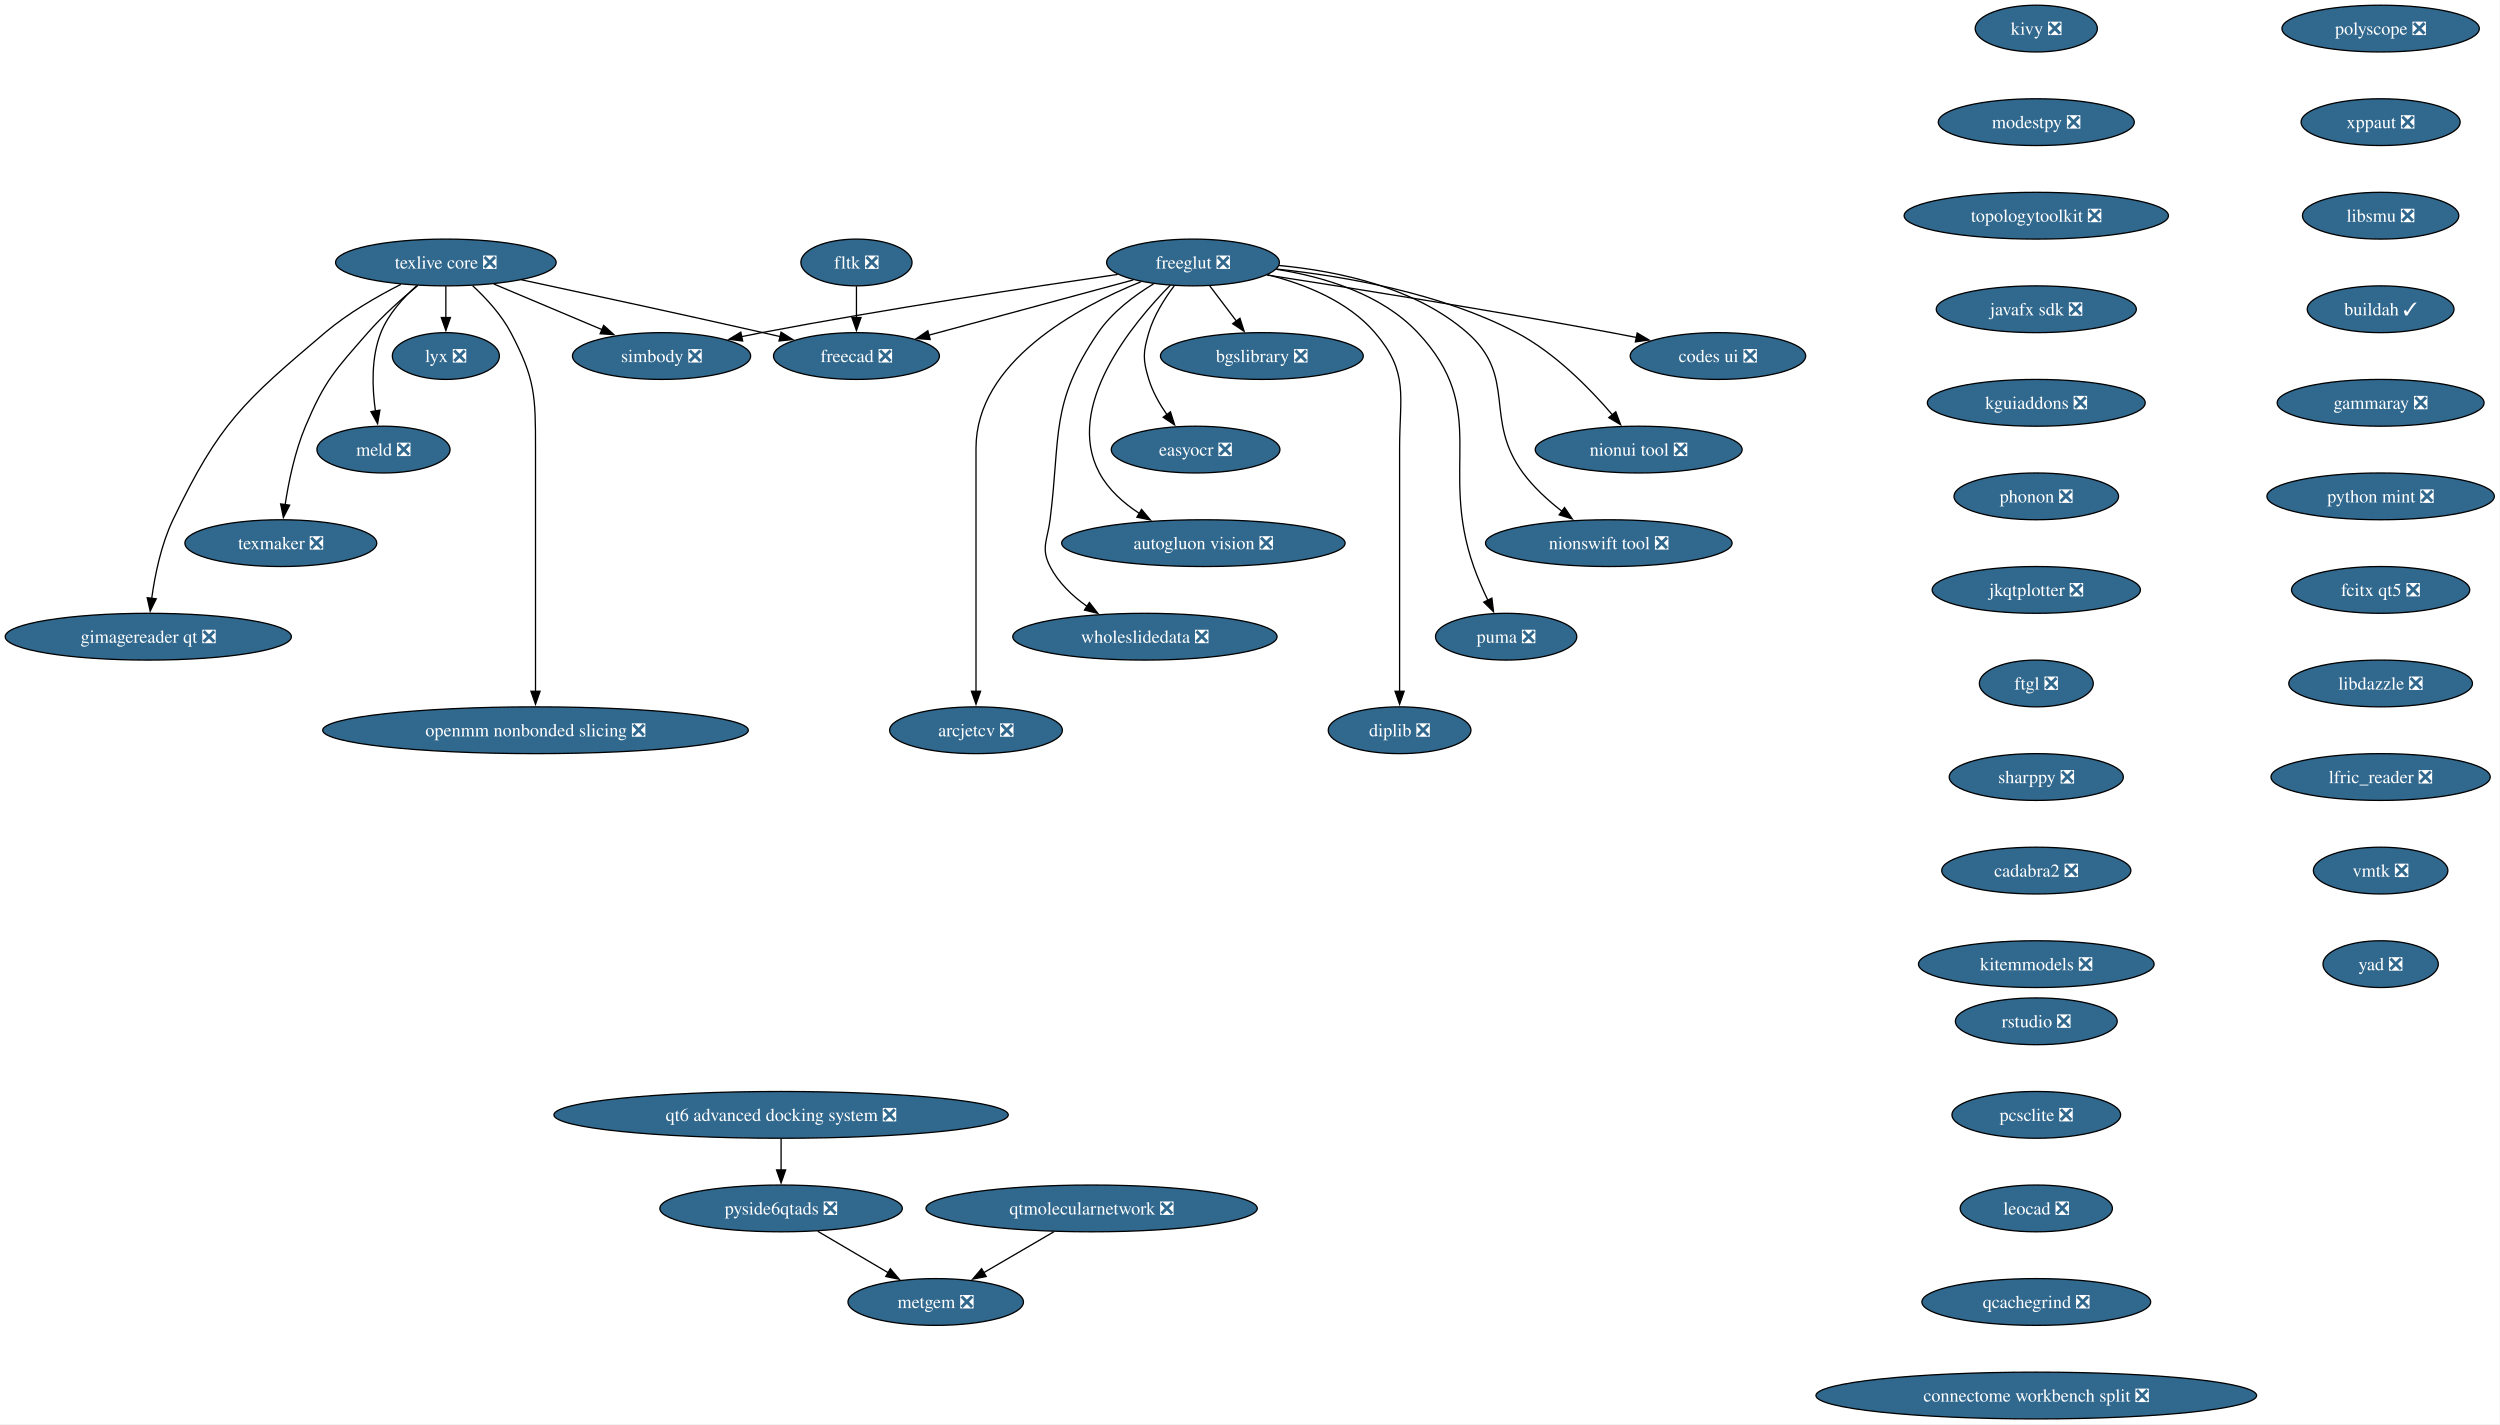
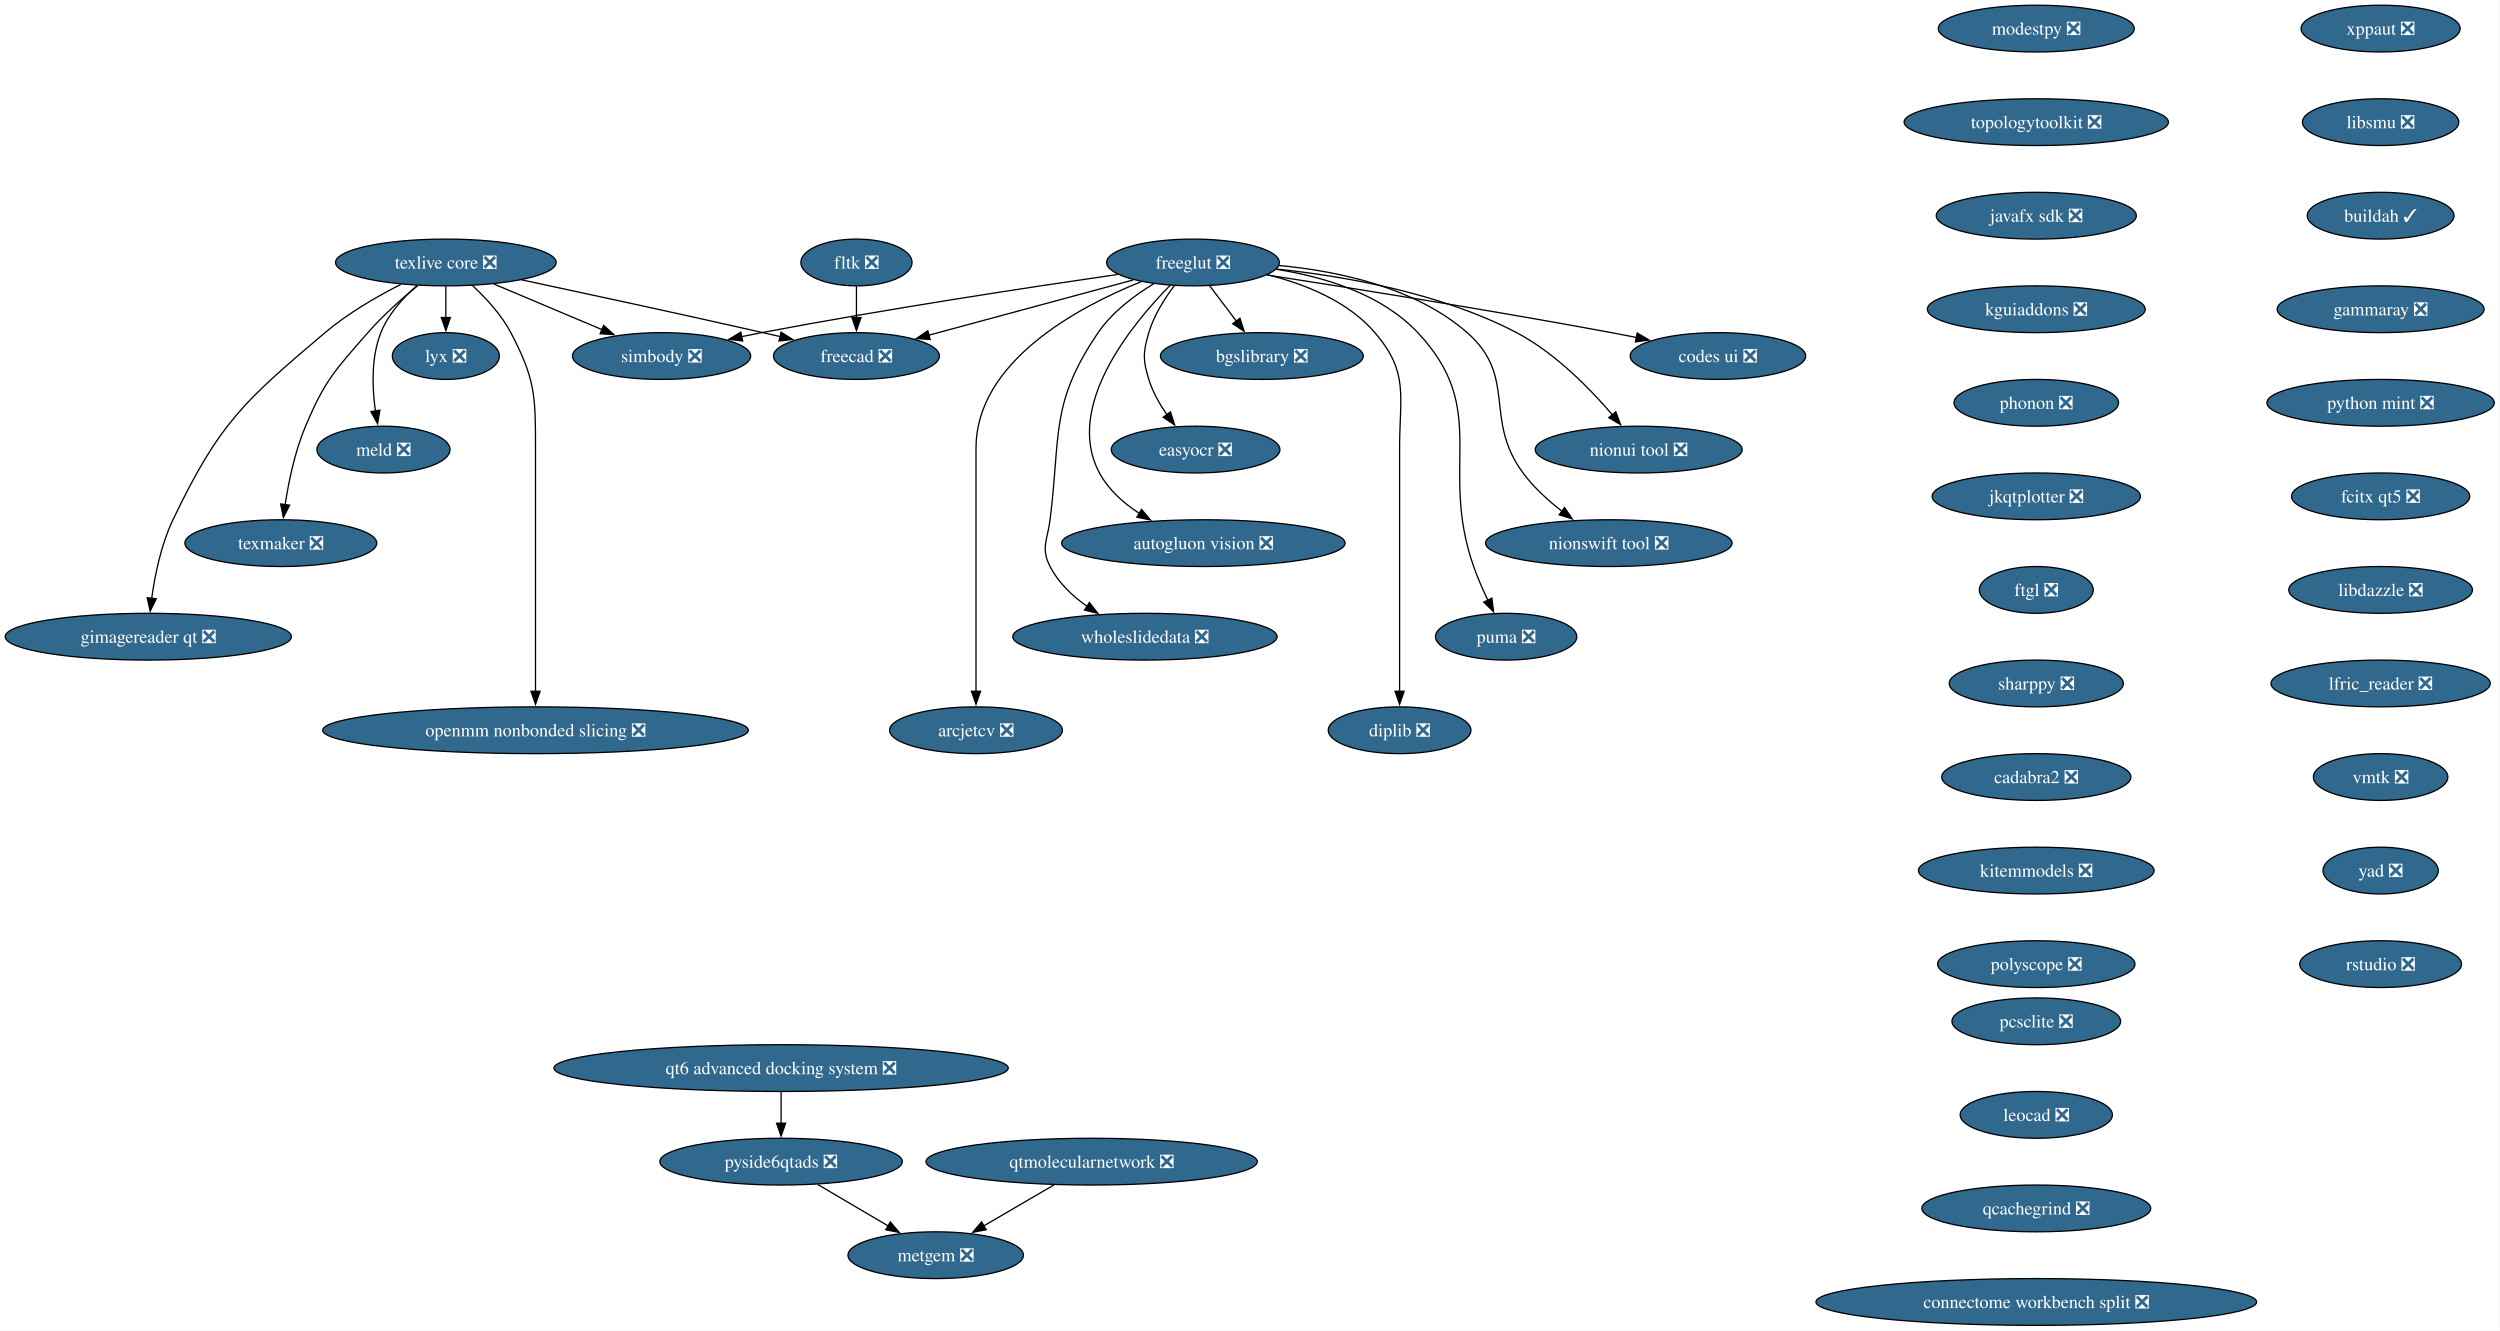
- <svg xmlns="http://www.w3.org/2000/svg" xmlns:xlink="http://www.w3.org/1999/xlink" width="1924pt" height="1096pt" viewBox="0.00 0.00 1924.00 1096.00">
-   <g id="graph0" class="graph" transform="scale(1 1) rotate(0) translate(4 1092)">
-     <polygon fill="white" stroke="none" points="-4,4 -4,-1092 1919.64,-1092 1919.64,4 -4,4" />
+ <svg xmlns="http://www.w3.org/2000/svg" xmlns:xlink="http://www.w3.org/1999/xlink" width="1924pt" height="1024pt" viewBox="0.00 0.00 1924.00 1024.00">
+   <g id="graph0" class="graph" transform="scale(1 1) rotate(0) translate(4 1020)">
+     <polygon fill="white" stroke="none" points="-4,4 -4,-1020 1919.64,-1020 1919.64,4 -4,4" />
    <g id="node1" class="node">
      <g id="a_node1">
        <a xlink:href="https://github.com/conda-forge/simbody-feedstock/pull/43" xlink:title="simbody ❎">
-           <ellipse fill="#31688e" stroke="black" cx="505.13" cy="-818" rx="68.57" ry="18" />
-           <text xml:space="preserve" text-anchor="middle" x="505.13" y="-813.33" font-family="Times,serif" font-size="14.00" fill="white">simbody ❎</text>
+           <ellipse fill="#31688e" stroke="black" cx="505.13" cy="-746" rx="68.57" ry="18" />
+           <text xml:space="preserve" text-anchor="middle" x="505.13" y="-741.33" font-family="Times,serif" font-size="14.00" fill="white">simbody ❎</text>
        </a>
      </g>
    </g>
    <g id="node2" class="node">
      <g id="a_node2">
        <a xlink:href="https://github.com/conda-forge/texlive-core-feedstock/pull/108" xlink:title="texlive core ❎">
-           <ellipse fill="#31688e" stroke="black" cx="339.13" cy="-890" rx="84.88" ry="18" />
-           <text xml:space="preserve" text-anchor="middle" x="339.13" y="-885.33" font-family="Times,serif" font-size="14.00" fill="white">texlive core ❎</text>
+           <ellipse fill="#31688e" stroke="black" cx="339.13" cy="-818" rx="84.88" ry="18" />
+           <text xml:space="preserve" text-anchor="middle" x="339.13" y="-813.33" font-family="Times,serif" font-size="14.00" fill="white">texlive core ❎</text>
        </a>
      </g>
    </g>
    <g id="edge1" class="edge">
-       <path fill="none" stroke="black" d="M375.97,-873.46C400.57,-863.09 433.1,-849.38 459.36,-838.3" />
-       <polygon fill="black" stroke="black" points="460.57,-841.59 468.42,-834.48 457.85,-835.14 460.57,-841.59" />
+       <path fill="none" stroke="black" d="M375.97,-801.46C400.57,-791.09 433.1,-777.38 459.36,-766.3" />
+       <polygon fill="black" stroke="black" points="460.57,-769.59 468.42,-762.48 457.85,-763.14 460.57,-769.59" />
    </g>
    <g id="node3" class="node">
      <g id="a_node3">
        <a xlink:href="https://github.com/conda-forge/freecad-feedstock/pull/161" xlink:title="freecad ❎">
-           <ellipse fill="#31688e" stroke="black" cx="655.13" cy="-818" rx="63.84" ry="18" />
-           <text xml:space="preserve" text-anchor="middle" x="655.13" y="-813.33" font-family="Times,serif" font-size="14.00" fill="white">freecad ❎</text>
+           <ellipse fill="#31688e" stroke="black" cx="655.13" cy="-746" rx="63.84" ry="18" />
+           <text xml:space="preserve" text-anchor="middle" x="655.13" y="-741.33" font-family="Times,serif" font-size="14.00" fill="white">freecad ❎</text>
        </a>
      </g>
    </g>
    <g id="edge2" class="edge">
-       <path fill="none" stroke="black" d="M397.37,-876.66C446.85,-866.1 519.72,-850.37 583.13,-836 587.45,-835.02 591.91,-834 596.39,-832.96" />
-       <polygon fill="black" stroke="black" points="597.1,-836.39 606.05,-830.71 595.52,-829.57 597.1,-836.39" />
+       <path fill="none" stroke="black" d="M397.37,-804.66C446.85,-794.1 519.72,-778.37 583.13,-764 587.45,-763.02 591.91,-762 596.39,-760.96" />
+       <polygon fill="black" stroke="black" points="597.1,-764.39 606.05,-758.71 595.52,-757.57 597.1,-764.39" />
    </g>
    <g id="node4" class="node">
      <g id="a_node4">
        <a xlink:href="https://github.com/conda-forge/lyx-feedstock/pull/13" xlink:title="lyx ❎">
-           <ellipse fill="#31688e" stroke="black" cx="339.13" cy="-818" rx="41.21" ry="18" />
-           <text xml:space="preserve" text-anchor="middle" x="339.13" y="-813.33" font-family="Times,serif" font-size="14.00" fill="white">lyx ❎</text>
+           <ellipse fill="#31688e" stroke="black" cx="339.13" cy="-746" rx="41.21" ry="18" />
+           <text xml:space="preserve" text-anchor="middle" x="339.13" y="-741.33" font-family="Times,serif" font-size="14.00" fill="white">lyx ❎</text>
        </a>
      </g>
    </g>
    <g id="edge3" class="edge">
-       <path fill="none" stroke="black" d="M339.13,-871.7C339.13,-864.41 339.13,-855.73 339.13,-847.54" />
-       <polygon fill="black" stroke="black" points="342.63,-847.62 339.13,-837.62 335.63,-847.62 342.63,-847.62" />
+       <path fill="none" stroke="black" d="M339.13,-799.7C339.13,-792.41 339.13,-783.73 339.13,-775.54" />
+       <polygon fill="black" stroke="black" points="342.63,-775.62 339.13,-765.62 335.63,-775.62 342.63,-775.62" />
    </g>
    <g id="node5" class="node">
      <g id="a_node5">
        <a xlink:href="https://github.com/conda-forge/meld-feedstock/pull/29" xlink:title="meld ❎">
-           <ellipse fill="#31688e" stroke="black" cx="291.13" cy="-746" rx="51.21" ry="18" />
-           <text xml:space="preserve" text-anchor="middle" x="291.13" y="-741.33" font-family="Times,serif" font-size="14.00" fill="white">meld ❎</text>
+           <ellipse fill="#31688e" stroke="black" cx="291.13" cy="-674" rx="51.21" ry="18" />
+           <text xml:space="preserve" text-anchor="middle" x="291.13" y="-669.33" font-family="Times,serif" font-size="14.00" fill="white">meld ❎</text>
        </a>
      </g>
    </g>
    <g id="edge4" class="edge">
-       <path fill="none" stroke="black" d="M316.8,-872.2C306.26,-862.84 294.78,-850.22 289.13,-836 281.54,-816.89 282.38,-793.59 284.94,-775.63" />
-       <polygon fill="black" stroke="black" points="288.36,-776.37 286.6,-765.93 281.46,-775.19 288.36,-776.37" />
+       <path fill="none" stroke="black" d="M316.8,-800.2C306.26,-790.84 294.78,-778.22 289.13,-764 281.54,-744.89 282.38,-721.59 284.94,-703.63" />
+       <polygon fill="black" stroke="black" points="288.36,-704.37 286.6,-693.93 281.46,-703.19 288.36,-704.37" />
    </g>
    <g id="node6" class="node">
      <g id="a_node6">
        <a xlink:href="https://github.com/conda-forge/texmaker-feedstock/pull/10" xlink:title="texmaker ❎">
-           <ellipse fill="#31688e" stroke="black" cx="212.13" cy="-674" rx="73.83" ry="18" />
-           <text xml:space="preserve" text-anchor="middle" x="212.13" y="-669.33" font-family="Times,serif" font-size="14.00" fill="white">texmaker ❎</text>
+           <ellipse fill="#31688e" stroke="black" cx="212.13" cy="-602" rx="73.83" ry="18" />
+           <text xml:space="preserve" text-anchor="middle" x="212.13" y="-597.33" font-family="Times,serif" font-size="14.00" fill="white">texmaker ❎</text>
        </a>
      </g>
    </g>
    <g id="edge5" class="edge">
-       <path fill="none" stroke="black" d="M317.62,-872.32C305.6,-862.45 290.74,-849.3 279.13,-836 253.84,-807.03 246.08,-799.44 231.13,-764 222.96,-744.63 218.15,-721.35 215.42,-703.46" />
-       <polygon fill="black" stroke="black" points="218.92,-703.23 214.08,-693.81 211.98,-704.19 218.92,-703.23" />
+       <path fill="none" stroke="black" d="M317.62,-800.32C305.6,-790.45 290.74,-777.3 279.13,-764 253.84,-735.03 246.08,-727.44 231.13,-692 222.96,-672.63 218.15,-649.35 215.42,-631.46" />
+       <polygon fill="black" stroke="black" points="218.92,-631.23 214.08,-621.81 211.98,-632.19 218.92,-631.23" />
    </g>
    <g id="node7" class="node">
      <g id="a_node7">
        <a xlink:href="https://github.com/conda-forge/gimagereader-qt-feedstock/pull/33" xlink:title="gimagereader qt ❎">
-           <ellipse fill="#31688e" stroke="black" cx="110.13" cy="-602" rx="110.13" ry="18" />
-           <text xml:space="preserve" text-anchor="middle" x="110.13" y="-597.33" font-family="Times,serif" font-size="14.00" fill="white">gimagereader qt ❎</text>
+           <ellipse fill="#31688e" stroke="black" cx="110.13" cy="-530" rx="110.13" ry="18" />
+           <text xml:space="preserve" text-anchor="middle" x="110.13" y="-525.33" font-family="Times,serif" font-size="14.00" fill="white">gimagereader qt ❎</text>
        </a>
      </g>
    </g>
    <g id="edge6" class="edge">
-       <path fill="none" stroke="black" d="M304.47,-873.14C286.08,-863.8 263.71,-850.9 246.13,-836 183.23,-782.67 164.73,-766.38 129.13,-692 120,-672.92 115.22,-649.45 112.74,-631.41" />
-       <polygon fill="black" stroke="black" points="116.24,-631.18 111.58,-621.67 109.29,-632.01 116.24,-631.18" />
+       <path fill="none" stroke="black" d="M304.47,-801.14C286.08,-791.8 263.71,-778.9 246.13,-764 183.23,-710.67 164.73,-694.38 129.13,-620 120,-600.92 115.22,-577.45 112.74,-559.41" />
+       <polygon fill="black" stroke="black" points="116.24,-559.18 111.58,-549.67 109.29,-560.01 116.24,-559.18" />
    </g>
    <g id="node8" class="node">
      <g id="a_node8">
        <a xlink:href="https://github.com/conda-forge/openmm-nonbonded-slicing-feedstock/pull/14" xlink:title="openmm nonbonded slicing ❎">
-           <ellipse fill="#31688e" stroke="black" cx="408.13" cy="-530" rx="163.8" ry="18" />
-           <text xml:space="preserve" text-anchor="middle" x="408.13" y="-525.33" font-family="Times,serif" font-size="14.00" fill="white">openmm nonbonded slicing ❎</text>
+           <ellipse fill="#31688e" stroke="black" cx="408.13" cy="-458" rx="163.8" ry="18" />
+           <text xml:space="preserve" text-anchor="middle" x="408.13" y="-453.32" font-family="Times,serif" font-size="14.00" fill="white">openmm nonbonded slicing ❎</text>
        </a>
      </g>
    </g>
    <g id="edge7" class="edge">
-       <path fill="none" stroke="black" d="M359.74,-872.1C370.08,-862.55 381.9,-849.78 389.13,-836 407.93,-800.19 408.13,-787.45 408.13,-747 408.13,-747 408.13,-747 408.13,-673 408.13,-633.74 408.13,-588.38 408.13,-559.69" />
-       <polygon fill="black" stroke="black" points="411.63,-560 408.13,-550 404.63,-560 411.63,-560" />
+       <path fill="none" stroke="black" d="M359.74,-800.1C370.08,-790.55 381.9,-777.78 389.13,-764 407.93,-728.19 408.13,-715.45 408.13,-675 408.13,-675 408.13,-675 408.13,-601 408.13,-561.74 408.13,-516.38 408.13,-487.69" />
+       <polygon fill="black" stroke="black" points="411.63,-488 408.13,-478 404.63,-488 411.63,-488" />
    </g>
    <g id="node9" class="node">
      <g id="a_node9">
        <a xlink:href="https://github.com/conda-forge/freeglut-feedstock/pull/43" xlink:title="freeglut ❎">
-           <ellipse fill="#31688e" stroke="black" cx="914.13" cy="-890" rx="66.47" ry="18" />
-           <text xml:space="preserve" text-anchor="middle" x="914.13" y="-885.33" font-family="Times,serif" font-size="14.00" fill="white">freeglut ❎</text>
+           <ellipse fill="#31688e" stroke="black" cx="914.13" cy="-818" rx="66.47" ry="18" />
+           <text xml:space="preserve" text-anchor="middle" x="914.13" y="-813.33" font-family="Times,serif" font-size="14.00" fill="white">freeglut ❎</text>
        </a>
      </g>
    </g>
    <g id="edge8" class="edge">
-       <path fill="none" stroke="black" d="M856.08,-880.79C789.66,-871.16 677.75,-854.17 582.13,-836 577.02,-835.03 571.73,-833.97 566.43,-832.87" />
-       <polygon fill="black" stroke="black" points="567.56,-829.54 557.06,-830.9 566.12,-836.39 567.56,-829.54" />
+       <path fill="none" stroke="black" d="M856.08,-808.79C789.66,-799.16 677.75,-782.17 582.13,-764 577.02,-763.03 571.73,-761.97 566.43,-760.87" />
+       <polygon fill="black" stroke="black" points="567.56,-757.54 557.06,-758.9 566.12,-764.39 567.56,-757.54" />
    </g>
    <g id="edge9" class="edge">
-       <path fill="none" stroke="black" d="M868.13,-876.57C824.12,-864.67 757.69,-846.72 710.74,-834.03" />
-       <polygon fill="black" stroke="black" points="711.87,-830.71 701.3,-831.48 710.04,-837.47 711.87,-830.71" />
+       <path fill="none" stroke="black" d="M868.13,-804.57C824.12,-792.67 757.69,-774.72 710.74,-762.03" />
+       <polygon fill="black" stroke="black" points="711.87,-758.71 701.3,-759.48 710.04,-765.47 711.87,-758.71" />
    </g>
    <g id="node10" class="node">
      <g id="a_node10">
        <a xlink:href="https://github.com/conda-forge/codes-ui-feedstock/pull/19" xlink:title="codes ui ❎">
-           <ellipse fill="#31688e" stroke="black" cx="1318.13" cy="-818" rx="67.52" ry="18" />
-           <text xml:space="preserve" text-anchor="middle" x="1318.13" y="-813.33" font-family="Times,serif" font-size="14.00" fill="white">codes ui ❎</text>
+           <ellipse fill="#31688e" stroke="black" cx="1318.13" cy="-746" rx="67.52" ry="18" />
+           <text xml:space="preserve" text-anchor="middle" x="1318.13" y="-741.33" font-family="Times,serif" font-size="14.00" fill="white">codes ui ❎</text>
        </a>
      </g>
    </g>
    <g id="edge10" class="edge">
-       <path fill="none" stroke="black" d="M970.97,-880.37C1035.4,-870.42 1143.53,-853.21 1236.13,-836 1242.45,-834.83 1249.03,-833.55 1255.6,-832.24" />
-       <polygon fill="black" stroke="black" points="1255.99,-835.73 1265.1,-830.33 1254.6,-828.87 1255.99,-835.73" />
+       <path fill="none" stroke="black" d="M970.97,-808.37C1035.4,-798.42 1143.53,-781.21 1236.13,-764 1242.45,-762.83 1249.03,-761.55 1255.6,-760.24" />
+       <polygon fill="black" stroke="black" points="1255.99,-763.73 1265.1,-758.33 1254.6,-756.87 1255.99,-763.73" />
    </g>
    <g id="node11" class="node">
      <g id="a_node11">
        <a xlink:href="https://github.com/conda-forge/nionui-tool-feedstock/pull/62" xlink:title="nionui tool ❎">
-           <ellipse fill="#31688e" stroke="black" cx="1257.13" cy="-746" rx="79.62" ry="18" />
-           <text xml:space="preserve" text-anchor="middle" x="1257.13" y="-741.33" font-family="Times,serif" font-size="14.00" fill="white">nionui tool ❎</text>
+           <ellipse fill="#31688e" stroke="black" cx="1257.13" cy="-674" rx="79.62" ry="18" />
+           <text xml:space="preserve" text-anchor="middle" x="1257.13" y="-669.33" font-family="Times,serif" font-size="14.00" fill="white">nionui tool ❎</text>
        </a>
      </g>
    </g>
    <g id="edge11" class="edge">
-       <path fill="none" stroke="black" d="M978.51,-884.94C1030.8,-879.44 1105.13,-866.48 1163.13,-836 1192.63,-820.5 1219.5,-793.09 1236.88,-772.77" />
-       <polygon fill="black" stroke="black" points="1239.5,-775.1 1243.21,-765.17 1234.12,-770.62 1239.5,-775.1" />
+       <path fill="none" stroke="black" d="M978.51,-812.94C1030.8,-807.44 1105.13,-794.48 1163.13,-764 1192.63,-748.5 1219.5,-721.09 1236.88,-700.77" />
+       <polygon fill="black" stroke="black" points="1239.5,-703.1 1243.21,-693.17 1234.12,-698.62 1239.5,-703.1" />
    </g>
    <g id="node12" class="node">
      <g id="a_node12">
        <a xlink:href="https://github.com/conda-forge/nionswift-tool-feedstock/pull/37" xlink:title="nionswift tool ❎">
-           <ellipse fill="#31688e" stroke="black" cx="1234.13" cy="-674" rx="94.88" ry="18" />
-           <text xml:space="preserve" text-anchor="middle" x="1234.13" y="-669.33" font-family="Times,serif" font-size="14.00" fill="white">nionswift tool ❎</text>
+           <ellipse fill="#31688e" stroke="black" cx="1234.13" cy="-602" rx="94.88" ry="18" />
+           <text xml:space="preserve" text-anchor="middle" x="1234.13" y="-597.33" font-family="Times,serif" font-size="14.00" fill="white">nionswift tool ❎</text>
        </a>
      </g>
    </g>
    <g id="edge12" class="edge">
-       <path fill="none" stroke="black" d="M980.33,-887.67C1025.97,-883.41 1085.34,-870.83 1125.13,-836 1164.01,-801.97 1137.42,-769.55 1168.13,-728 1176.31,-716.94 1187.33,-706.88 1198.02,-698.58" />
-       <polygon fill="black" stroke="black" points="1200.07,-701.41 1206.03,-692.64 1195.91,-695.78 1200.07,-701.41" />
+       <path fill="none" stroke="black" d="M980.33,-815.67C1025.97,-811.41 1085.34,-798.83 1125.13,-764 1164.01,-729.97 1137.42,-697.55 1168.13,-656 1176.31,-644.94 1187.33,-634.88 1198.02,-626.58" />
+       <polygon fill="black" stroke="black" points="1200.07,-629.41 1206.03,-620.64 1195.91,-623.78 1200.07,-629.41" />
    </g>
    <g id="node13" class="node">
      <g id="a_node13">
        <a xlink:href="https://github.com/conda-forge/puma-feedstock/pull/29" xlink:title="puma ❎">
-           <ellipse fill="#31688e" stroke="black" cx="1155.13" cy="-602" rx="54.36" ry="18" />
-           <text xml:space="preserve" text-anchor="middle" x="1155.13" y="-597.33" font-family="Times,serif" font-size="14.00" fill="white">puma ❎</text>
+           <ellipse fill="#31688e" stroke="black" cx="1155.13" cy="-530" rx="54.36" ry="18" />
+           <text xml:space="preserve" text-anchor="middle" x="1155.13" y="-525.33" font-family="Times,serif" font-size="14.00" fill="white">puma ❎</text>
        </a>
      </g>
    </g>
    <g id="edge13" class="edge">
-       <path fill="none" stroke="black" d="M978.29,-884.75C1015,-878.97 1059.18,-865.77 1087.13,-836 1143.44,-776.04 1102.89,-733.61 1130.13,-656 1133.18,-647.32 1137.19,-638.17 1141.11,-629.95" />
-       <polygon fill="black" stroke="black" points="1144.15,-631.68 1145.44,-621.17 1137.88,-628.59 1144.15,-631.68" />
+       <path fill="none" stroke="black" d="M978.29,-812.75C1015,-806.97 1059.18,-793.77 1087.13,-764 1143.44,-704.04 1102.89,-661.61 1130.13,-584 1133.18,-575.32 1137.19,-566.17 1141.11,-557.95" />
+       <polygon fill="black" stroke="black" points="1144.15,-559.68 1145.44,-549.17 1137.88,-556.59 1144.15,-559.68" />
    </g>
    <g id="node14" class="node">
      <g id="a_node14">
        <a xlink:href="https://github.com/conda-forge/diplib-feedstock/pull/23" xlink:title="diplib ❎">
-           <ellipse fill="#31688e" stroke="black" cx="1073.13" cy="-530" rx="54.89" ry="18" />
-           <text xml:space="preserve" text-anchor="middle" x="1073.13" y="-525.33" font-family="Times,serif" font-size="14.00" fill="white">diplib ❎</text>
+           <ellipse fill="#31688e" stroke="black" cx="1073.13" cy="-458" rx="54.89" ry="18" />
+           <text xml:space="preserve" text-anchor="middle" x="1073.13" y="-453.32" font-family="Times,serif" font-size="14.00" fill="white">diplib ❎</text>
        </a>
      </g>
    </g>
    <g id="edge14" class="edge">
-       <path fill="none" stroke="black" d="M971.37,-880.58C1000.17,-873.43 1033.3,-860.25 1054.13,-836 1080.49,-805.32 1073.13,-787.45 1073.13,-747 1073.13,-747 1073.13,-747 1073.13,-673 1073.13,-633.74 1073.13,-588.38 1073.13,-559.69" />
-       <polygon fill="black" stroke="black" points="1076.63,-560 1073.13,-550 1069.63,-560 1076.63,-560" />
+       <path fill="none" stroke="black" d="M971.37,-808.58C1000.17,-801.43 1033.3,-788.25 1054.13,-764 1080.49,-733.32 1073.13,-715.45 1073.13,-675 1073.13,-675 1073.13,-675 1073.13,-601 1073.13,-561.74 1073.13,-516.38 1073.13,-487.69" />
+       <polygon fill="black" stroke="black" points="1076.63,-488 1073.13,-478 1069.63,-488 1076.63,-488" />
    </g>
    <g id="node15" class="node">
      <g id="a_node15">
        <a xlink:href="https://github.com/conda-forge/bgslibrary-feedstock/pull/16" xlink:title="bgslibrary ❎">
-           <ellipse fill="#31688e" stroke="black" cx="967.13" cy="-818" rx="78.04" ry="18" />
-           <text xml:space="preserve" text-anchor="middle" x="967.13" y="-813.33" font-family="Times,serif" font-size="14.00" fill="white">bgslibrary ❎</text>
+           <ellipse fill="#31688e" stroke="black" cx="967.13" cy="-746" rx="78.04" ry="18" />
+           <text xml:space="preserve" text-anchor="middle" x="967.13" y="-741.33" font-family="Times,serif" font-size="14.00" fill="white">bgslibrary ❎</text>
        </a>
      </g>
    </g>
    <g id="edge15" class="edge">
-       <path fill="none" stroke="black" d="M926.96,-872.05C933.15,-863.89 940.7,-853.91 947.58,-844.82" />
-       <polygon fill="black" stroke="black" points="950.26,-847.08 953.51,-837 944.68,-842.86 950.26,-847.08" />
+       <path fill="none" stroke="black" d="M926.96,-800.05C933.15,-791.89 940.7,-781.91 947.58,-772.82" />
+       <polygon fill="black" stroke="black" points="950.26,-775.08 953.51,-765 944.68,-770.86 950.26,-775.08" />
    </g>
    <g id="node16" class="node">
      <g id="a_node16">
        <a xlink:href="https://github.com/conda-forge/easyocr-feedstock/pull/16" xlink:title="easyocr ❎">
-           <ellipse fill="#31688e" stroke="black" cx="916.13" cy="-746" rx="64.89" ry="18" />
-           <text xml:space="preserve" text-anchor="middle" x="916.13" y="-741.33" font-family="Times,serif" font-size="14.00" fill="white">easyocr ❎</text>
+           <ellipse fill="#31688e" stroke="black" cx="916.13" cy="-674" rx="64.89" ry="18" />
+           <text xml:space="preserve" text-anchor="middle" x="916.13" y="-669.33" font-family="Times,serif" font-size="14.00" fill="white">easyocr ❎</text>
        </a>
      </g>
    </g>
    <g id="edge16" class="edge">
-       <path fill="none" stroke="black" d="M899.73,-872.1C892.3,-862.26 884.01,-849.22 880.13,-836 875.63,-820.65 875.43,-815.29 880.13,-800 883.09,-790.37 888.46,-780.92 894.17,-772.73" />
-       <polygon fill="black" stroke="black" points="896.79,-775.07 899.99,-764.97 891.19,-770.87 896.79,-775.07" />
+       <path fill="none" stroke="black" d="M899.73,-800.1C892.3,-790.26 884.01,-777.22 880.13,-764 875.63,-748.65 875.43,-743.29 880.13,-728 883.09,-718.37 888.46,-708.92 894.17,-700.73" />
+       <polygon fill="black" stroke="black" points="896.79,-703.07 899.99,-692.97 891.19,-698.87 896.79,-703.07" />
    </g>
    <g id="node17" class="node">
      <g id="a_node17">
        <a xlink:href="https://github.com/conda-forge/autogluon.vision-feedstock/pull/15" xlink:title="autogluon vision ❎">
-           <ellipse fill="#31688e" stroke="black" cx="922.13" cy="-674" rx="109.08" ry="18" />
-           <text xml:space="preserve" text-anchor="middle" x="922.13" y="-669.33" font-family="Times,serif" font-size="14.00" fill="white">autogluon vision ❎</text>
+           <ellipse fill="#31688e" stroke="black" cx="922.13" cy="-602" rx="109.08" ry="18" />
+           <text xml:space="preserve" text-anchor="middle" x="922.13" y="-597.33" font-family="Times,serif" font-size="14.00" fill="white">autogluon vision ❎</text>
        </a>
      </g>
    </g>
    <g id="edge17" class="edge">
-       <path fill="none" stroke="black" d="M896.75,-872.63C867.6,-843.11 814.61,-779.25 842.13,-728 849.04,-715.14 860.58,-704.88 872.78,-696.94" />
-       <polygon fill="black" stroke="black" points="874.54,-699.97 881.33,-691.84 870.95,-693.96 874.54,-699.97" />
+       <path fill="none" stroke="black" d="M896.75,-800.63C867.6,-771.11 814.61,-707.25 842.13,-656 849.04,-643.14 860.58,-632.88 872.78,-624.94" />
+       <polygon fill="black" stroke="black" points="874.54,-627.97 881.33,-619.84 870.95,-621.96 874.54,-627.97" />
    </g>
    <g id="node18" class="node">
      <g id="a_node18">
        <a xlink:href="https://github.com/conda-forge/wholeslidedata-feedstock/pull/4" xlink:title="wholeslidedata ❎">
-           <ellipse fill="#31688e" stroke="black" cx="877.13" cy="-602" rx="101.71" ry="18" />
-           <text xml:space="preserve" text-anchor="middle" x="877.13" y="-597.33" font-family="Times,serif" font-size="14.00" fill="white">wholeslidedata ❎</text>
+           <ellipse fill="#31688e" stroke="black" cx="877.13" cy="-530" rx="101.71" ry="18" />
+           <text xml:space="preserve" text-anchor="middle" x="877.13" y="-525.33" font-family="Times,serif" font-size="14.00" fill="white">wholeslidedata ❎</text>
        </a>
      </g>
    </g>
    <g id="edge18" class="edge">
-       <path fill="none" stroke="black" d="M883.9,-873.63C868.96,-864.58 851.88,-851.8 841.13,-836 803.98,-781.36 812.42,-757.56 804.13,-692 802.13,-676.13 796.87,-670.25 804.13,-656 810.47,-643.57 821.23,-633.38 832.57,-625.37" />
-       <polygon fill="black" stroke="black" points="834.4,-628.35 840.88,-619.97 830.59,-622.48 834.4,-628.35" />
+       <path fill="none" stroke="black" d="M883.9,-801.63C868.96,-792.58 851.88,-779.8 841.13,-764 803.98,-709.36 812.42,-685.56 804.13,-620 802.13,-604.13 796.87,-598.25 804.13,-584 810.47,-571.57 821.23,-561.38 832.57,-553.37" />
+       <polygon fill="black" stroke="black" points="834.4,-556.35 840.88,-547.97 830.59,-550.48 834.4,-556.35" />
    </g>
    <g id="node19" class="node">
      <g id="a_node19">
        <a xlink:href="https://github.com/conda-forge/arcjetcv-feedstock/pull/15" xlink:title="arcjetcv ❎">
-           <ellipse fill="#31688e" stroke="black" cx="747.13" cy="-530" rx="66.47" ry="18" />
-           <text xml:space="preserve" text-anchor="middle" x="747.13" y="-525.33" font-family="Times,serif" font-size="14.00" fill="white">arcjetcv ❎</text>
+           <ellipse fill="#31688e" stroke="black" cx="747.13" cy="-458" rx="66.47" ry="18" />
+           <text xml:space="preserve" text-anchor="middle" x="747.13" y="-453.32" font-family="Times,serif" font-size="14.00" fill="white">arcjetcv ❎</text>
        </a>
      </g>
    </g>
    <g id="edge19" class="edge">
-       <path fill="none" stroke="black" d="M874.13,-875.18C824.73,-855.26 747.13,-813.41 747.13,-747 747.13,-747 747.13,-747 747.13,-673 747.13,-633.74 747.13,-588.38 747.13,-559.69" />
-       <polygon fill="black" stroke="black" points="750.63,-560 747.13,-550 743.63,-560 750.63,-560" />
+       <path fill="none" stroke="black" d="M874.13,-803.18C824.73,-783.26 747.13,-741.41 747.13,-675 747.13,-675 747.13,-675 747.13,-601 747.13,-561.74 747.13,-516.38 747.13,-487.69" />
+       <polygon fill="black" stroke="black" points="750.63,-488 747.13,-478 743.63,-488 750.63,-488" />
    </g>
    <g id="node20" class="node">
      <g id="a_node20">
-         <a xlink:href="https://github.com/conda-forge/kivy-feedstock/pull/80" xlink:title="kivy ❎">
-           <ellipse fill="#31688e" stroke="black" cx="1563.13" cy="-1070" rx="47" ry="18" />
-           <text xml:space="preserve" text-anchor="middle" x="1563.13" y="-1065.33" font-family="Times,serif" font-size="14.00" fill="white">kivy ❎</text>
-         </a>
-       </g>
-     </g>
-     <g id="node21" class="node">
-       <g id="a_node21">
        <a xlink:href="https://github.com/conda-forge/modestpy-feedstock/pull/5" xlink:title="modestpy ❎">
          <ellipse fill="#31688e" stroke="black" cx="1563.13" cy="-998" rx="75.41" ry="18" />
          <text xml:space="preserve" text-anchor="middle" x="1563.13" y="-993.33" font-family="Times,serif" font-size="14.00" fill="white">modestpy ❎</text>
        </a>
      </g>
    </g>
-     <g id="node22" class="node">
-       <g id="a_node22">
+     <g id="node21" class="node">
+       <g id="a_node21">
        <a xlink:href="https://github.com/conda-forge/topologytoolkit-feedstock/pull/98" xlink:title="topologytoolkit ❎">
          <ellipse fill="#31688e" stroke="black" cx="1563.13" cy="-926" rx="101.71" ry="18" />
          <text xml:space="preserve" text-anchor="middle" x="1563.13" y="-921.33" font-family="Times,serif" font-size="14.00" fill="white">topologytoolkit ❎</text>
        </a>
      </g>
    </g>
-     <g id="node24" class="node">
-       <g id="a_node24">
+     <g id="node23" class="node">
+       <g id="a_node23">
        <a xlink:href="https://github.com/conda-forge/javafx-sdk-feedstock/pull/8" xlink:title="javafx sdk ❎">
          <ellipse fill="#31688e" stroke="black" cx="1563.13" cy="-854" rx="76.99" ry="18" />
          <text xml:space="preserve" text-anchor="middle" x="1563.13" y="-849.33" font-family="Times,serif" font-size="14.00" fill="white">javafx sdk ❎</text>
        </a>
      </g>
    </g>
-     <g id="node23" class="node">
-       <g id="a_node23">
+     <g id="node22" class="node">
+       <g id="a_node22">
        <a xlink:href="https://github.com/conda-forge/fltk-feedstock/pull/31" xlink:title="fltk ❎">
-           <ellipse fill="#31688e" stroke="black" cx="655.13" cy="-890" rx="42.79" ry="18" />
-           <text xml:space="preserve" text-anchor="middle" x="655.13" y="-885.33" font-family="Times,serif" font-size="14.00" fill="white">fltk ❎</text>
-         </a>
-       </g>
-     </g>
-     <g id="edge22" class="edge">
-       <path fill="none" stroke="black" d="M655.13,-871.7C655.13,-864.41 655.13,-855.73 655.13,-847.54" />
-       <polygon fill="black" stroke="black" points="658.63,-847.62 655.13,-837.62 651.63,-847.62 658.63,-847.62" />
-     </g>
-     <g id="node25" class="node">
-       <g id="a_node25">
+           <ellipse fill="#31688e" stroke="black" cx="655.13" cy="-818" rx="42.79" ry="18" />
+           <text xml:space="preserve" text-anchor="middle" x="655.13" y="-813.33" font-family="Times,serif" font-size="14.00" fill="white">fltk ❎</text>
+         </a>
+       </g>
+     </g>
+     <g id="edge21" class="edge">
+       <path fill="none" stroke="black" d="M655.13,-799.7C655.13,-792.41 655.13,-783.73 655.13,-775.54" />
+       <polygon fill="black" stroke="black" points="658.63,-775.62 655.13,-765.62 651.63,-775.62 658.63,-775.62" />
+     </g>
+     <g id="node24" class="node">
+       <g id="a_node24">
        <a xlink:href="https://github.com/conda-forge/kguiaddons-feedstock/pull/20" xlink:title="kguiaddons ❎">
          <ellipse fill="#31688e" stroke="black" cx="1563.13" cy="-782" rx="83.83" ry="18" />
          <text xml:space="preserve" text-anchor="middle" x="1563.13" y="-777.33" font-family="Times,serif" font-size="14.00" fill="white">kguiaddons ❎</text>
        </a>
      </g>
    </g>
-     <g id="node26" class="node">
-       <g id="a_node26">
+     <g id="node25" class="node">
+       <g id="a_node25">
        <a xlink:href="https://github.com/conda-forge/phonon-feedstock/pull/9" xlink:title="phonon ❎">
          <ellipse fill="#31688e" stroke="black" cx="1563.13" cy="-710" rx="63.31" ry="18" />
          <text xml:space="preserve" text-anchor="middle" x="1563.13" y="-705.33" font-family="Times,serif" font-size="14.00" fill="white">phonon ❎</text>
        </a>
      </g>
    </g>
-     <g id="node27" class="node">
-       <g id="a_node27">
+     <g id="node26" class="node">
+       <g id="a_node26">
        <a xlink:href="https://github.com/conda-forge/jkqtplotter-feedstock/pull/6" xlink:title="jkqtplotter ❎">
          <ellipse fill="#31688e" stroke="black" cx="1563.13" cy="-638" rx="80.14" ry="18" />
          <text xml:space="preserve" text-anchor="middle" x="1563.13" y="-633.33" font-family="Times,serif" font-size="14.00" fill="white">jkqtplotter ❎</text>
        </a>
      </g>
    </g>
-     <g id="node28" class="node">
-       <g id="a_node28">
+     <g id="node27" class="node">
+       <g id="a_node27">
        <a xlink:href="https://github.com/conda-forge/ftgl-feedstock/pull/5" xlink:title="ftgl ❎">
          <ellipse fill="#31688e" stroke="black" cx="1563.13" cy="-566" rx="43.84" ry="18" />
          <text xml:space="preserve" text-anchor="middle" x="1563.13" y="-561.33" font-family="Times,serif" font-size="14.00" fill="white">ftgl ❎</text>
        </a>
      </g>
    </g>
-     <g id="node29" class="node">
-       <g id="a_node29">
+     <g id="node28" class="node">
+       <g id="a_node28">
        <a xlink:href="https://github.com/conda-forge/sharppy-feedstock/pull/17" xlink:title="sharppy ❎">
          <ellipse fill="#31688e" stroke="black" cx="1563.13" cy="-494" rx="66.99" ry="18" />
          <text xml:space="preserve" text-anchor="middle" x="1563.13" y="-489.32" font-family="Times,serif" font-size="14.00" fill="white">sharppy ❎</text>
        </a>
      </g>
    </g>
-     <g id="node30" class="node">
-       <g id="a_node30">
+     <g id="node29" class="node">
+       <g id="a_node29">
        <a xlink:href="https://github.com/conda-forge/cadabra2-feedstock/pull/45" xlink:title="cadabra2 ❎">
          <ellipse fill="#31688e" stroke="black" cx="1563.13" cy="-422" rx="72.78" ry="18" />
          <text xml:space="preserve" text-anchor="middle" x="1563.13" y="-417.32" font-family="Times,serif" font-size="14.00" fill="white">cadabra2 ❎</text>
        </a>
      </g>
    </g>
-     <g id="node31" class="node">
-       <g id="a_node31">
+     <g id="node30" class="node">
+       <g id="a_node30">
        <a xlink:href="https://github.com/conda-forge/kitemmodels-feedstock/pull/34" xlink:title="kitemmodels ❎">
          <ellipse fill="#31688e" stroke="black" cx="1563.13" cy="-350" rx="90.67" ry="18" />
          <text xml:space="preserve" text-anchor="middle" x="1563.13" y="-345.32" font-family="Times,serif" font-size="14.00" fill="white">kitemmodels ❎</text>
        </a>
      </g>
    </g>
+     <g id="node31" class="node">
+       <g id="a_node31">
+         <a xlink:href="https://github.com/conda-forge/polyscope-feedstock/pull/44" xlink:title="polyscope ❎">
+           <ellipse fill="#31688e" stroke="black" cx="1563.13" cy="-278" rx="75.94" ry="18" />
+           <text xml:space="preserve" text-anchor="middle" x="1563.13" y="-273.32" font-family="Times,serif" font-size="14.00" fill="white">polyscope ❎</text>
+         </a>
+       </g>
+     </g>
    <g id="node32" class="node">
      <g id="a_node32">
-         <a xlink:href="https://github.com/conda-forge/polyscope-feedstock/pull/44" xlink:title="polyscope ❎">
-           <ellipse fill="#31688e" stroke="black" cx="1828.13" cy="-1070" rx="75.94" ry="18" />
-           <text xml:space="preserve" text-anchor="middle" x="1828.13" y="-1065.33" font-family="Times,serif" font-size="14.00" fill="white">polyscope ❎</text>
-         </a>
-       </g>
-     </g>
-     <g id="node33" class="node">
-       <g id="a_node33">
        <a xlink:href="https://github.com/conda-forge/xppaut-feedstock/pull/1" xlink:title="xppaut ❎">
          <ellipse fill="#31688e" stroke="black" cx="1828.13" cy="-998" rx="61.2" ry="18" />
          <text xml:space="preserve" text-anchor="middle" x="1828.13" y="-993.33" font-family="Times,serif" font-size="14.00" fill="white">xppaut ❎</text>
        </a>
      </g>
    </g>
-     <g id="node34" class="node">
-       <g id="a_node34">
+     <g id="node33" class="node">
+       <g id="a_node33">
        <a xlink:href="https://github.com/conda-forge/libsmu-feedstock/pull/19" xlink:title="libsmu ❎">
          <ellipse fill="#31688e" stroke="black" cx="1828.13" cy="-926" rx="60.15" ry="18" />
          <text xml:space="preserve" text-anchor="middle" x="1828.13" y="-921.33" font-family="Times,serif" font-size="14.00" fill="white">libsmu ❎</text>
        </a>
      </g>
    </g>
-     <g id="node35" class="node">
-       <g id="a_node35">
+     <g id="node34" class="node">
+       <g id="a_node34">
        <a xlink:href="https://github.com/conda-forge/buildah-feedstock/pull/29" xlink:title="buildah ✓">
          <ellipse fill="#31688e" stroke="black" cx="1828.13" cy="-854" rx="56.47" ry="18" />
          <text xml:space="preserve" text-anchor="middle" x="1828.13" y="-849.33" font-family="Times,serif" font-size="14.00" fill="white">buildah ✓</text>
        </a>
      </g>
    </g>
-     <g id="node36" class="node">
-       <g id="a_node36">
+     <g id="node35" class="node">
+       <g id="a_node35">
        <a xlink:href="https://github.com/conda-forge/gammaray-feedstock/pull/7" xlink:title="gammaray ❎">
          <ellipse fill="#31688e" stroke="black" cx="1828.13" cy="-782" rx="79.62" ry="18" />
          <text xml:space="preserve" text-anchor="middle" x="1828.13" y="-777.33" font-family="Times,serif" font-size="14.00" fill="white">gammaray ❎</text>
        </a>
      </g>
    </g>
-     <g id="node37" class="node">
-       <g id="a_node37">
+     <g id="node36" class="node">
+       <g id="a_node36">
        <a xlink:href="https://github.com/conda-forge/python-mint-feedstock/pull/82" xlink:title="python mint ❎">
          <ellipse fill="#31688e" stroke="black" cx="1828.13" cy="-710" rx="87.51" ry="18" />
          <text xml:space="preserve" text-anchor="middle" x="1828.13" y="-705.33" font-family="Times,serif" font-size="14.00" fill="white">python mint ❎</text>
        </a>
      </g>
    </g>
-     <g id="node38" class="node">
-       <g id="a_node38">
+     <g id="node37" class="node">
+       <g id="a_node37">
        <a xlink:href="https://github.com/conda-forge/fcitx-qt5-feedstock/pull/9" xlink:title="fcitx qt5 ❎">
          <ellipse fill="#31688e" stroke="black" cx="1828.13" cy="-638" rx="68.57" ry="18" />
          <text xml:space="preserve" text-anchor="middle" x="1828.13" y="-633.33" font-family="Times,serif" font-size="14.00" fill="white">fcitx qt5 ❎</text>
        </a>
      </g>
    </g>
-     <g id="node39" class="node">
-       <g id="a_node39">
+     <g id="node38" class="node">
+       <g id="a_node38">
        <a xlink:href="https://github.com/conda-forge/libdazzle-feedstock/pull/6" xlink:title="libdazzle ❎">
          <ellipse fill="#31688e" stroke="black" cx="1828.13" cy="-566" rx="70.68" ry="18" />
          <text xml:space="preserve" text-anchor="middle" x="1828.13" y="-561.33" font-family="Times,serif" font-size="14.00" fill="white">libdazzle ❎</text>
        </a>
      </g>
    </g>
-     <g id="node40" class="node">
-       <g id="a_node40">
+     <g id="node39" class="node">
+       <g id="a_node39">
        <a xlink:href="https://github.com/conda-forge/lfric_reader-feedstock/pull/25" xlink:title="lfric_reader ❎">
          <ellipse fill="#31688e" stroke="black" cx="1828.13" cy="-494" rx="84.35" ry="18" />
          <text xml:space="preserve" text-anchor="middle" x="1828.13" y="-489.32" font-family="Times,serif" font-size="14.00" fill="white">lfric_reader ❎</text>
        </a>
      </g>
    </g>
-     <g id="node41" class="node">
-       <g id="a_node41">
+     <g id="node40" class="node">
+       <g id="a_node40">
        <a xlink:href="https://github.com/conda-forge/vmtk-feedstock/pull/39" xlink:title="vmtk ❎">
          <ellipse fill="#31688e" stroke="black" cx="1828.13" cy="-422" rx="51.74" ry="18" />
          <text xml:space="preserve" text-anchor="middle" x="1828.13" y="-417.32" font-family="Times,serif" font-size="14.00" fill="white">vmtk ❎</text>
        </a>
      </g>
    </g>
-     <g id="node42" class="node">
-       <g id="a_node42">
+     <g id="node41" class="node">
+       <g id="a_node41">
        <a xlink:href="https://github.com/conda-forge/yad-feedstock/pull/12" xlink:title="yad ❎">
          <ellipse fill="#31688e" stroke="black" cx="1828.13" cy="-350" rx="44.37" ry="18" />
          <text xml:space="preserve" text-anchor="middle" x="1828.13" y="-345.32" font-family="Times,serif" font-size="14.00" fill="white">yad ❎</text>
        </a>
      </g>
    </g>
+     <g id="node42" class="node">
+       <g id="a_node42">
+         <a xlink:href="https://github.com/conda-forge/rstudio-feedstock/pull/47" xlink:title="rstudio ❎">
+           <ellipse fill="#31688e" stroke="black" cx="1828.13" cy="-278" rx="62.26" ry="18" />
+           <text xml:space="preserve" text-anchor="middle" x="1828.13" y="-273.32" font-family="Times,serif" font-size="14.00" fill="white">rstudio ❎</text>
+         </a>
+       </g>
+     </g>
    <g id="node43" class="node">
      <g id="a_node43">
-         <a xlink:href="https://github.com/conda-forge/rstudio-feedstock/pull/47" xlink:title="rstudio ❎">
-           <ellipse fill="#31688e" stroke="black" cx="1563.13" cy="-306" rx="62.26" ry="18" />
-           <text xml:space="preserve" text-anchor="middle" x="1563.13" y="-301.32" font-family="Times,serif" font-size="14.00" fill="white">rstudio ❎</text>
+         <a xlink:href="https://github.com/conda-forge/qtmolecularnetwork-feedstock/pull/29" xlink:title="qtmolecularnetwork ❎">
+           <ellipse fill="#31688e" stroke="black" cx="836.13" cy="-126" rx="127.49" ry="18" />
+           <text xml:space="preserve" text-anchor="middle" x="836.13" y="-121.33" font-family="Times,serif" font-size="14.00" fill="white">qtmolecularnetwork ❎</text>
        </a>
      </g>
    </g>
    <g id="node44" class="node">
      <g id="a_node44">
+         <a xlink:href="https://github.com/conda-forge/metgem-feedstock/pull/6" xlink:title="metgem ❎">
+           <ellipse fill="#31688e" stroke="black" cx="716.13" cy="-54" rx="67.52" ry="18" />
+           <text xml:space="preserve" text-anchor="middle" x="716.13" y="-49.33" font-family="Times,serif" font-size="14.00" fill="white">metgem ❎</text>
+         </a>
+       </g>
+     </g>
+     <g id="edge41" class="edge">
+       <path fill="none" stroke="black" d="M807.08,-108.05C790.85,-98.58 770.45,-86.68 753.09,-76.56" />
+       <polygon fill="black" stroke="black" points="754.98,-73.61 744.58,-71.59 751.45,-79.65 754.98,-73.61" />
+     </g>
+     <g id="node45" class="node">
+       <g id="a_node45">
        <a xlink:href="https://github.com/conda-forge/pcsclite-feedstock/pull/10" xlink:title="pcsclite ❎">
          <ellipse fill="#31688e" stroke="black" cx="1563.13" cy="-234" rx="64.89" ry="18" />
          <text xml:space="preserve" text-anchor="middle" x="1563.13" y="-229.32" font-family="Times,serif" font-size="14.00" fill="white">pcsclite ❎</text>
        </a>
      </g>
    </g>
-     <g id="node47" class="node">
-       <g id="a_node47">
+     <g id="node46" class="node">
+       <g id="a_node46">
        <a xlink:href="https://github.com/conda-forge/leocad-feedstock/pull/8" xlink:title="leocad ❎">
          <ellipse fill="#31688e" stroke="black" cx="1563.13" cy="-162" rx="58.57" ry="18" />
          <text xml:space="preserve" text-anchor="middle" x="1563.13" y="-157.32" font-family="Times,serif" font-size="14.00" fill="white">leocad ❎</text>
        </a>
      </g>
    </g>
-     <g id="node45" class="node">
-       <g id="a_node45">
-         <a xlink:href="https://github.com/conda-forge/qtmolecularnetwork-feedstock/pull/29" xlink:title="qtmolecularnetwork ❎">
-           <ellipse fill="#31688e" stroke="black" cx="836.13" cy="-162" rx="127.49" ry="18" />
-           <text xml:space="preserve" text-anchor="middle" x="836.13" y="-157.32" font-family="Times,serif" font-size="14.00" fill="white">qtmolecularnetwork ❎</text>
-         </a>
-       </g>
-     </g>
-     <g id="node46" class="node">
-       <g id="a_node46">
-         <a xlink:href="https://github.com/conda-forge/metgem-feedstock/pull/6" xlink:title="metgem ❎">
-           <ellipse fill="#31688e" stroke="black" cx="716.13" cy="-90" rx="67.52" ry="18" />
-           <text xml:space="preserve" text-anchor="middle" x="716.13" y="-85.33" font-family="Times,serif" font-size="14.00" fill="white">metgem ❎</text>
-         </a>
-       </g>
-     </g>
-     <g id="edge42" class="edge">
-       <path fill="none" stroke="black" d="M807.08,-144.05C790.85,-134.58 770.45,-122.68 753.09,-112.56" />
-       <polygon fill="black" stroke="black" points="754.98,-109.61 744.58,-107.59 751.45,-115.65 754.98,-109.61" />
-     </g>
-     <g id="node48" class="node">
-       <g id="a_node48">
+     <g id="node47" class="node">
+       <g id="a_node47">
        <a xlink:href="https://github.com/conda-forge/qcachegrind-feedstock/pull/8" xlink:title="qcachegrind ❎">
          <ellipse fill="#31688e" stroke="black" cx="1563.13" cy="-90" rx="88.04" ry="18" />
          <text xml:space="preserve" text-anchor="middle" x="1563.13" y="-85.33" font-family="Times,serif" font-size="14.00" fill="white">qcachegrind ❎</text>
        </a>
      </g>
    </g>
-     <g id="node51" class="node">
-       <g id="a_node51">
+     <g id="node50" class="node">
+       <g id="a_node50">
        <a xlink:href="https://github.com/conda-forge/connectome-workbench-split-feedstock/pull/15" xlink:title="connectome workbench split ❎">
          <ellipse fill="#31688e" stroke="black" cx="1563.13" cy="-18" rx="169.58" ry="18" />
          <text xml:space="preserve" text-anchor="middle" x="1563.13" y="-13.32" font-family="Times,serif" font-size="14.00" fill="white">connectome workbench split ❎</text>
        </a>
      </g>
    </g>
+     <g id="node48" class="node">
+       <g id="a_node48">
+         <a xlink:href="https://github.com/conda-forge/qt6-advanced-docking-system-feedstock/pull/26" xlink:title="qt6 advanced docking system ❎">
+           <ellipse fill="#31688e" stroke="black" cx="597.13" cy="-198" rx="174.84" ry="18" />
+           <text xml:space="preserve" text-anchor="middle" x="597.13" y="-193.32" font-family="Times,serif" font-size="14.00" fill="white">qt6 advanced docking system ❎</text>
+         </a>
+       </g>
+     </g>
    <g id="node49" class="node">
      <g id="a_node49">
-         <a xlink:href="https://github.com/conda-forge/qt6-advanced-docking-system-feedstock/pull/26" xlink:title="qt6 advanced docking system ❎">
-           <ellipse fill="#31688e" stroke="black" cx="597.13" cy="-234" rx="174.84" ry="18" />
-           <text xml:space="preserve" text-anchor="middle" x="597.13" y="-229.32" font-family="Times,serif" font-size="14.00" fill="white">qt6 advanced docking system ❎</text>
-         </a>
-       </g>
-     </g>
-     <g id="node50" class="node">
-       <g id="a_node50">
        <a xlink:href="https://github.com/conda-forge/pyside6qtads-feedstock/pull/43" xlink:title="pyside6qtads ❎">
-           <ellipse fill="#31688e" stroke="black" cx="597.13" cy="-162" rx="93.3" ry="18" />
-           <text xml:space="preserve" text-anchor="middle" x="597.13" y="-157.32" font-family="Times,serif" font-size="14.00" fill="white">pyside6qtads ❎</text>
-         </a>
-       </g>
+           <ellipse fill="#31688e" stroke="black" cx="597.13" cy="-126" rx="93.3" ry="18" />
+           <text xml:space="preserve" text-anchor="middle" x="597.13" y="-121.33" font-family="Times,serif" font-size="14.00" fill="white">pyside6qtads ❎</text>
+         </a>
+       </g>
+     </g>
+     <g id="edge44" class="edge">
+       <path fill="none" stroke="black" d="M597.13,-179.7C597.13,-172.41 597.13,-163.73 597.13,-155.54" />
+       <polygon fill="black" stroke="black" points="600.63,-155.62 597.13,-145.62 593.63,-155.62 600.63,-155.62" />
    </g>
    <g id="edge45" class="edge">
-       <path fill="none" stroke="black" d="M597.13,-215.7C597.13,-208.41 597.13,-199.73 597.13,-191.54" />
-       <polygon fill="black" stroke="black" points="600.63,-191.62 597.13,-181.62 593.63,-191.62 600.63,-191.62" />
-     </g>
-     <g id="edge46" class="edge">
-       <path fill="none" stroke="black" d="M625.33,-144.41C641.54,-134.88 662.07,-122.8 679.51,-112.55" />
-       <polygon fill="black" stroke="black" points="681.21,-115.6 688.05,-107.52 677.66,-109.57 681.21,-115.6" />
+       <path fill="none" stroke="black" d="M625.33,-108.41C641.54,-98.88 662.07,-86.8 679.51,-76.55" />
+       <polygon fill="black" stroke="black" points="681.21,-79.6 688.05,-71.52 677.66,-73.57 681.21,-79.6" />
    </g>
  </g>
</svg>
